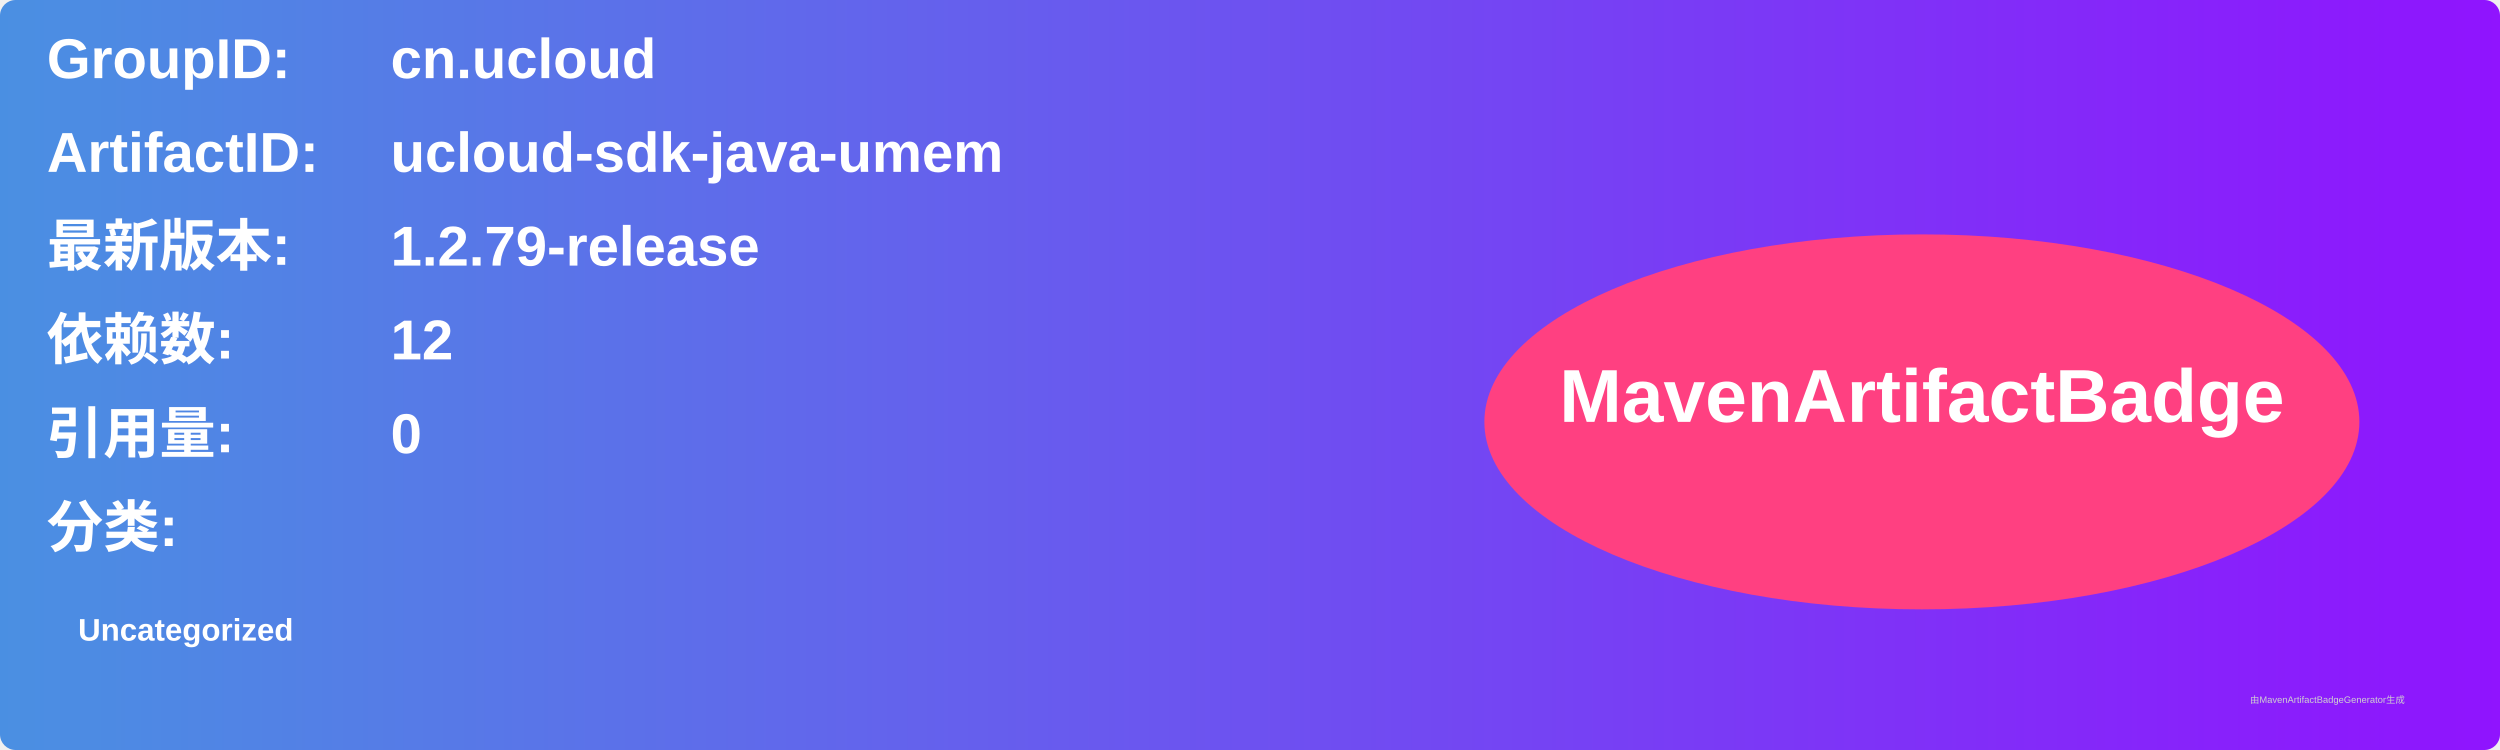
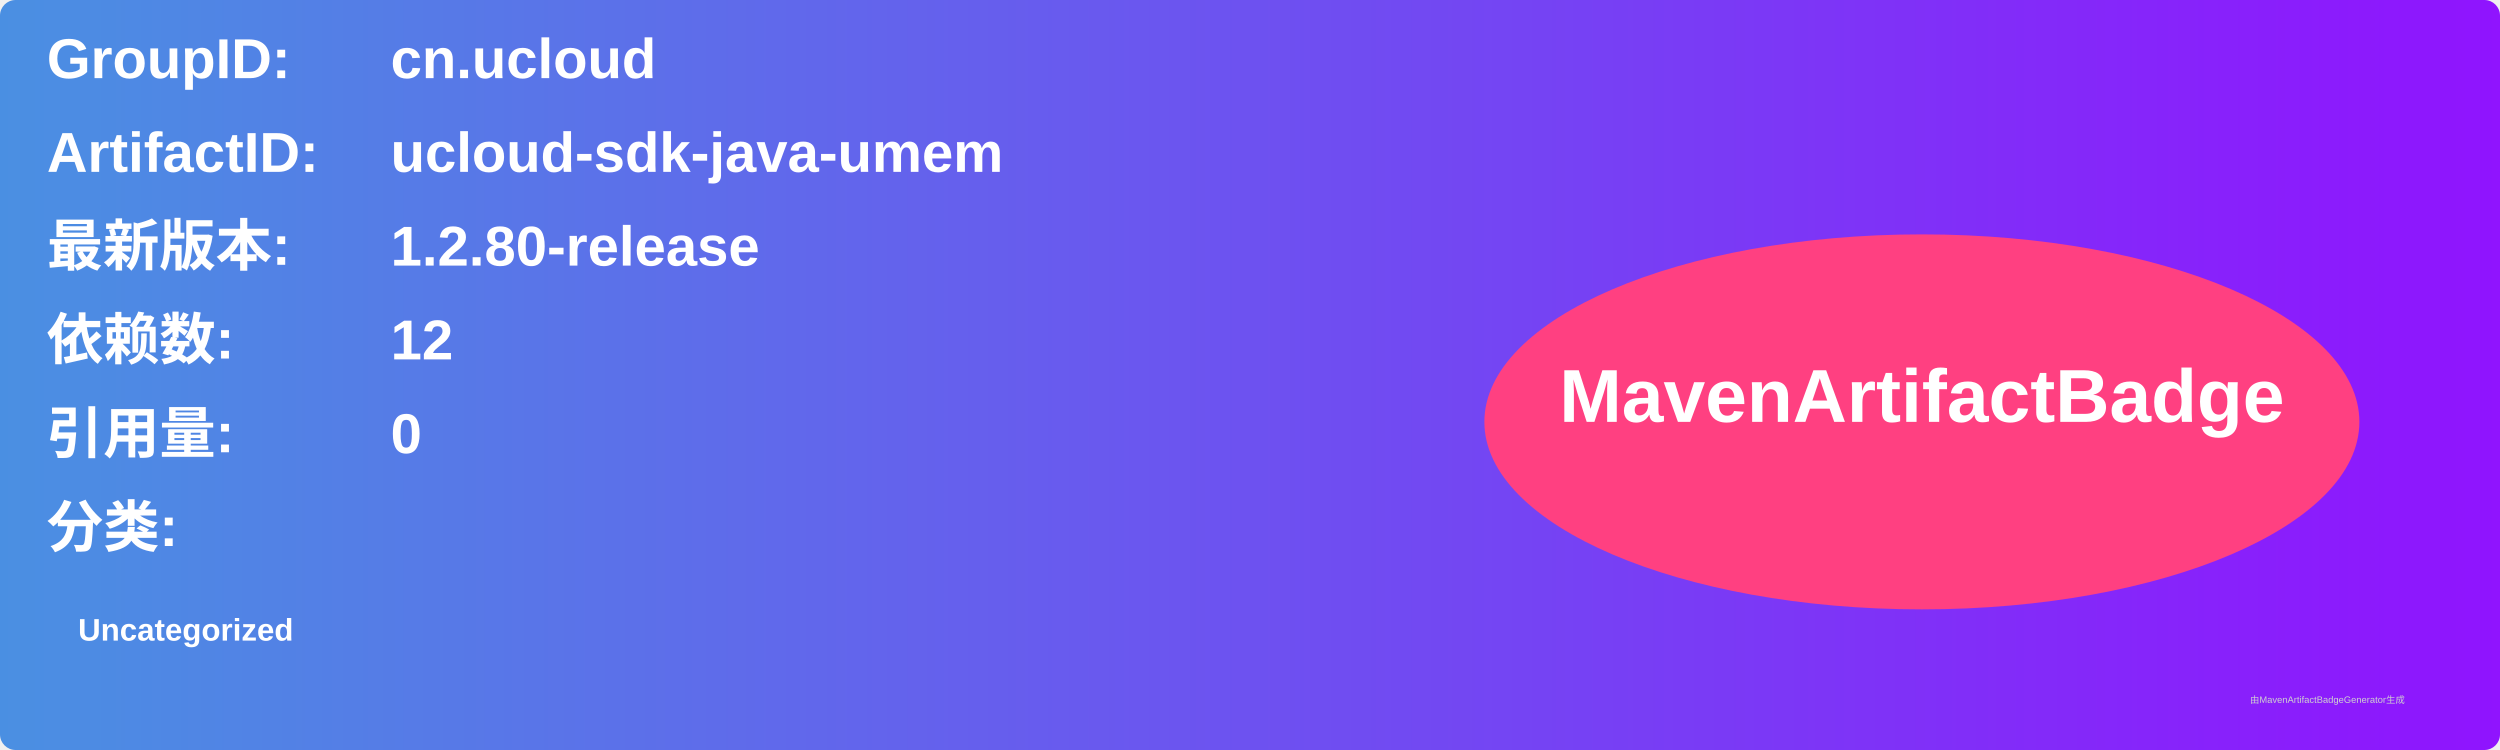
<svg xmlns="http://www.w3.org/2000/svg" width="800" height="240" viewBox="0 0 800 240">
  <linearGradient id="grad" x1="0%" y1="0%" x2="100%" y2="0%">
    <stop offset="0%" stop-color="#4a90e2" />
    <stop offset="100%" stop-color="#9013fe" />
  </linearGradient>
  <rect width="100%" height="100%" rx="5" ry="5" fill="url(#grad)" />
  <g transform="translate(15, 15)">
    <text x="0" y="10" font-family="Arial" font-size="18" fill="white" font-weight="bold" width="260">GroupID:</text>
    <text x="110" y="10" font-family="Arial" font-size="18" fill="white" font-weight="bold" width="460">cn.ucloud</text>
    <text x="0" y="40" font-family="Arial" font-size="18" fill="white" font-weight="bold" width="260">ArtifactID:</text>
    <text x="110" y="40" font-family="Arial" font-size="18" fill="white" font-weight="bold" width="460">ucloud-sdk-java-umem</text>
    <text x="0" y="70" font-family="Arial" font-size="18" fill="white" font-weight="bold">最新版本:</text>
    <text x="110" y="70" font-family="Arial" font-size="18" fill="white" font-weight="bold">
-       <tspan font-weight="bold">1.2.79-release</tspan>
+       <tspan font-weight="bold">1.2.80-release</tspan>
    </text>
    <text x="0" y="100" font-family="Arial" font-size="18" fill="white" font-weight="bold">依赖数: </text>
    <text x="110" y="100" font-family="Arial" font-size="18" fill="white">
      <tspan font-weight="bold">12</tspan>
    </text>
    <text x="0" y="130" font-family="Arial" font-size="18" fill="white" font-weight="bold">引用量: </text>
    <text x="110" y="130" font-family="Arial" font-size="18" fill="white">
      <tspan font-weight="bold">0</tspan>
    </text>
    <text x="0" y="160" font-family="Arial" font-size="18" fill="white" font-weight="bold">分类:</text>
    <text x="10" y="190" font-family="Arial" font-size="10" fill="white">
      <tspan font-weight="bold">Uncategorized</tspan>
    </text>
    <ellipse cx="600" cy="120" rx="140" ry="60" fill="#ff4081" />
    <text x="600" y="120" text-anchor="middle" font-family="Arial" font-size="24" fill="white" font-weight="bold">MavenArtifactBadge</text>
  </g>
  <text x="720" y="225" font-family="Arial" font-size="3" fill="#d0d0d0">由MavenArtifactBadgeGenerator生成</text>
</svg>
